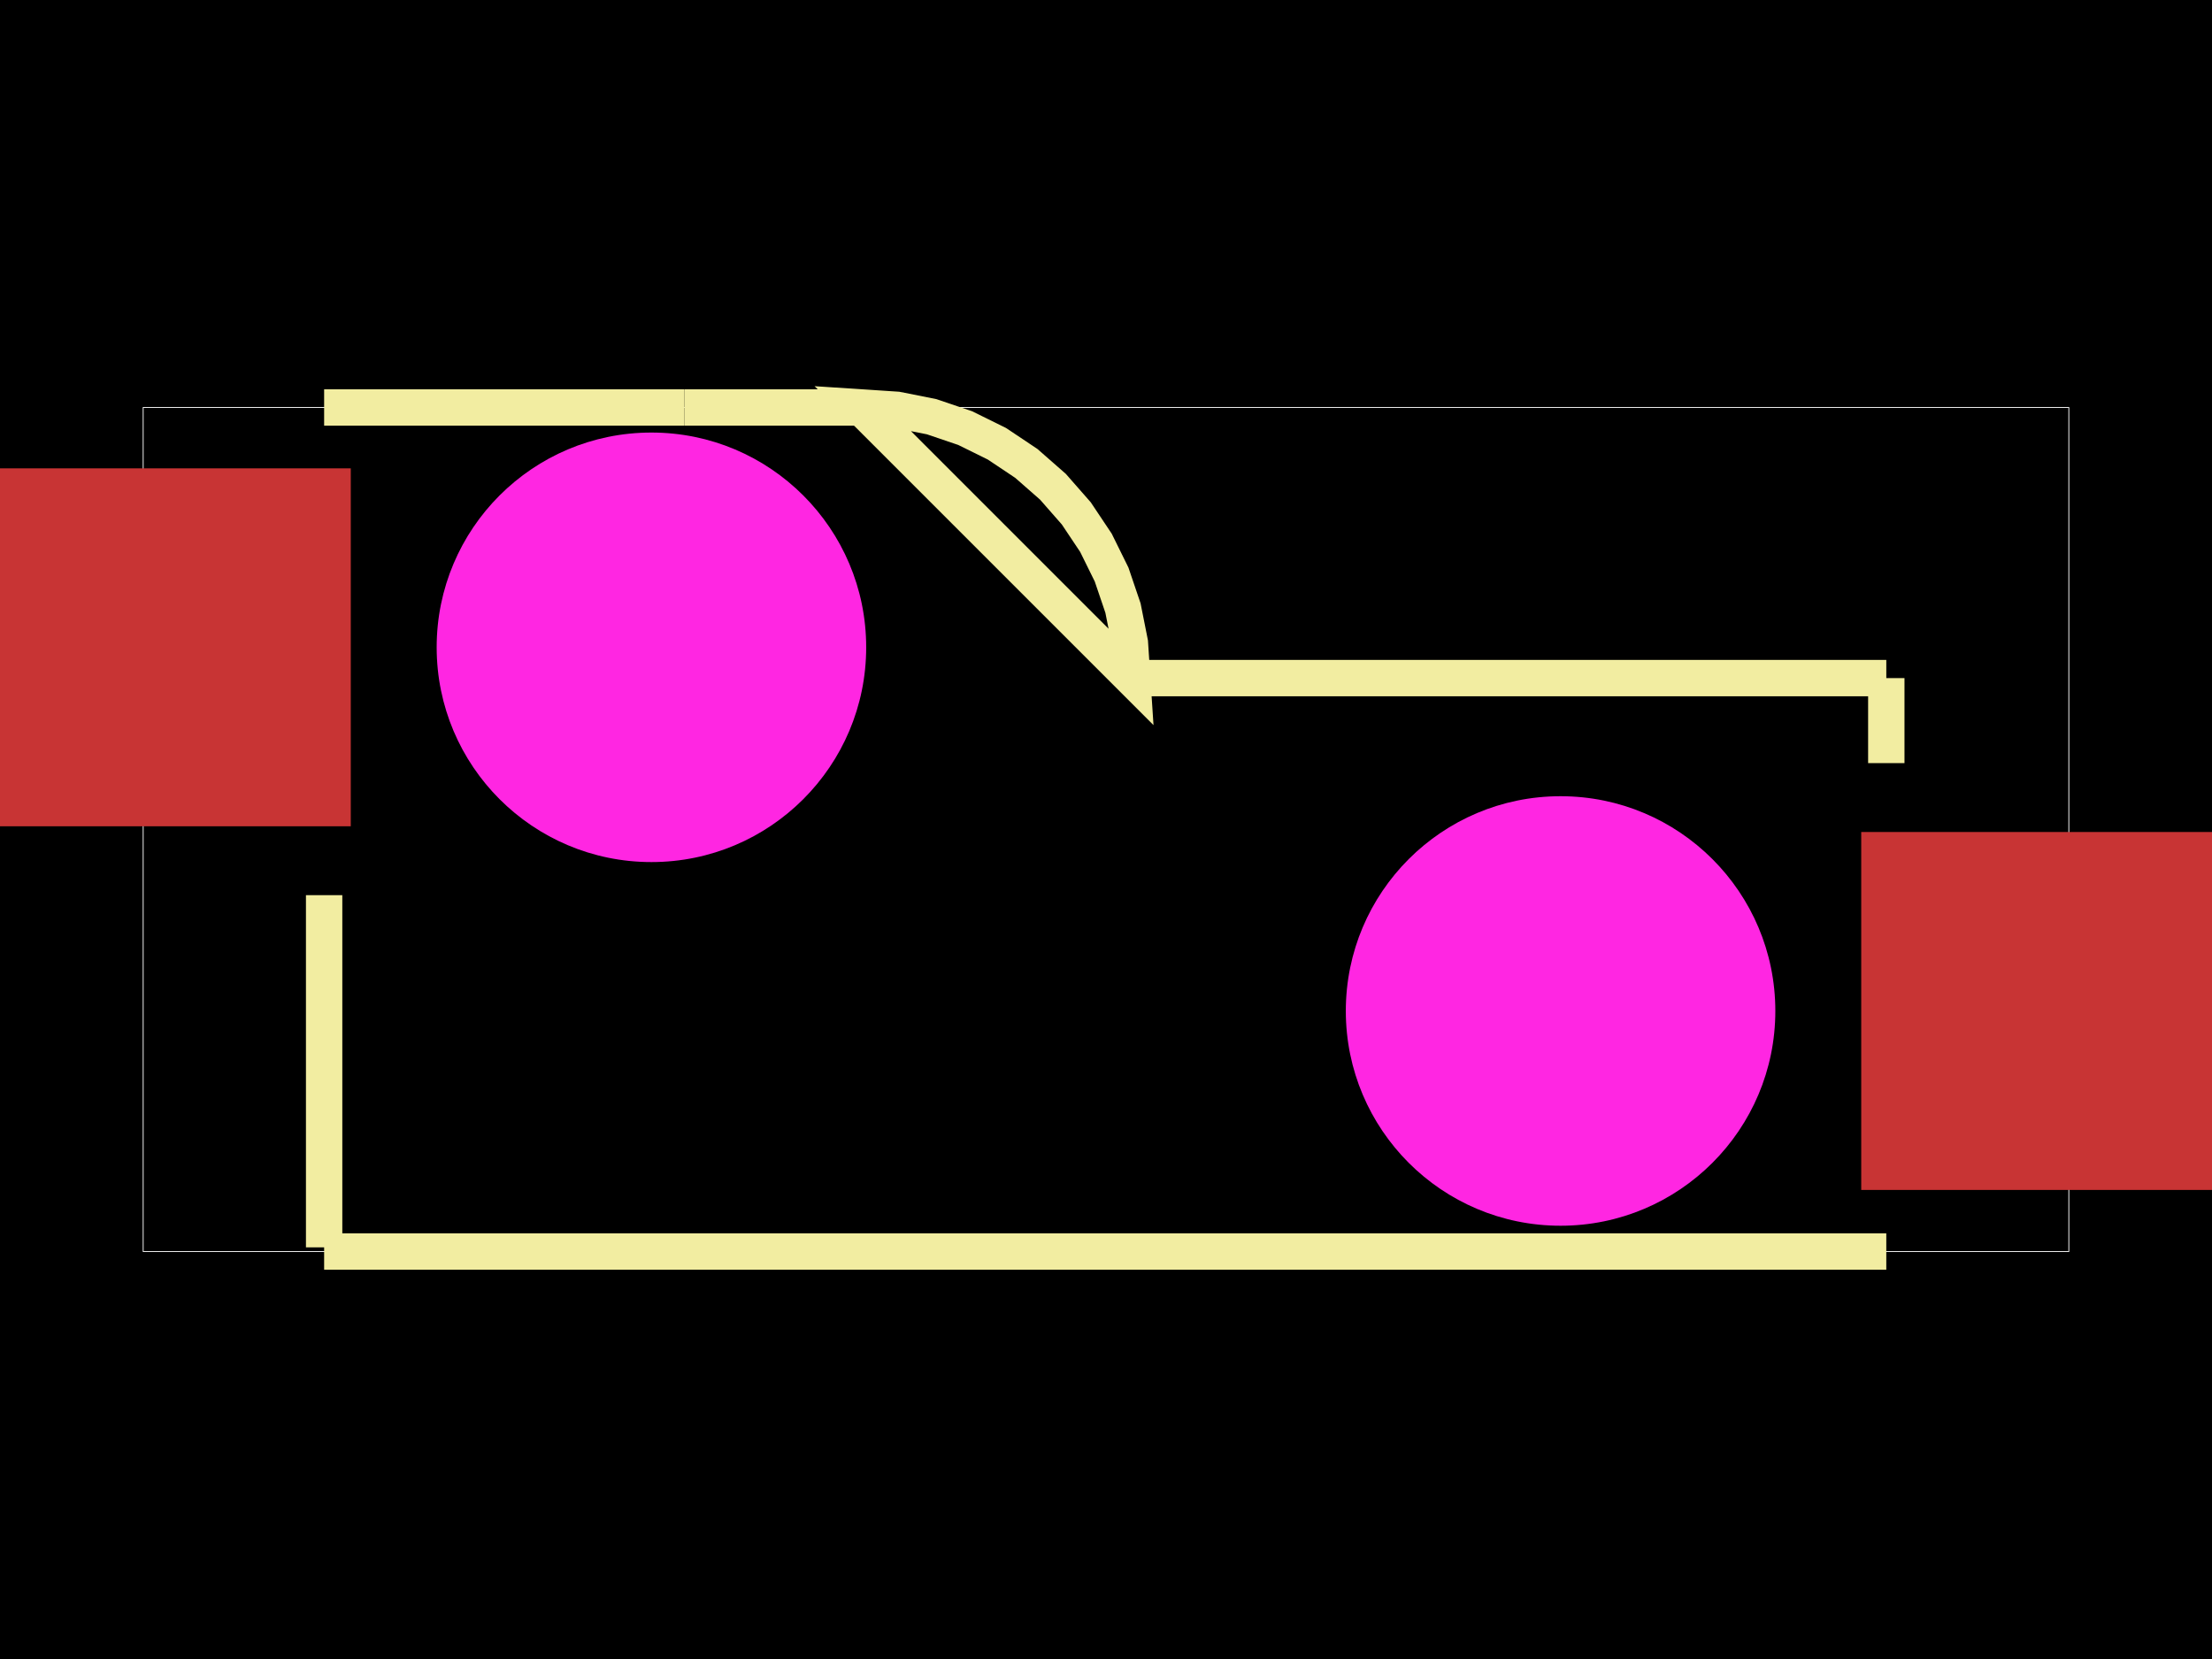
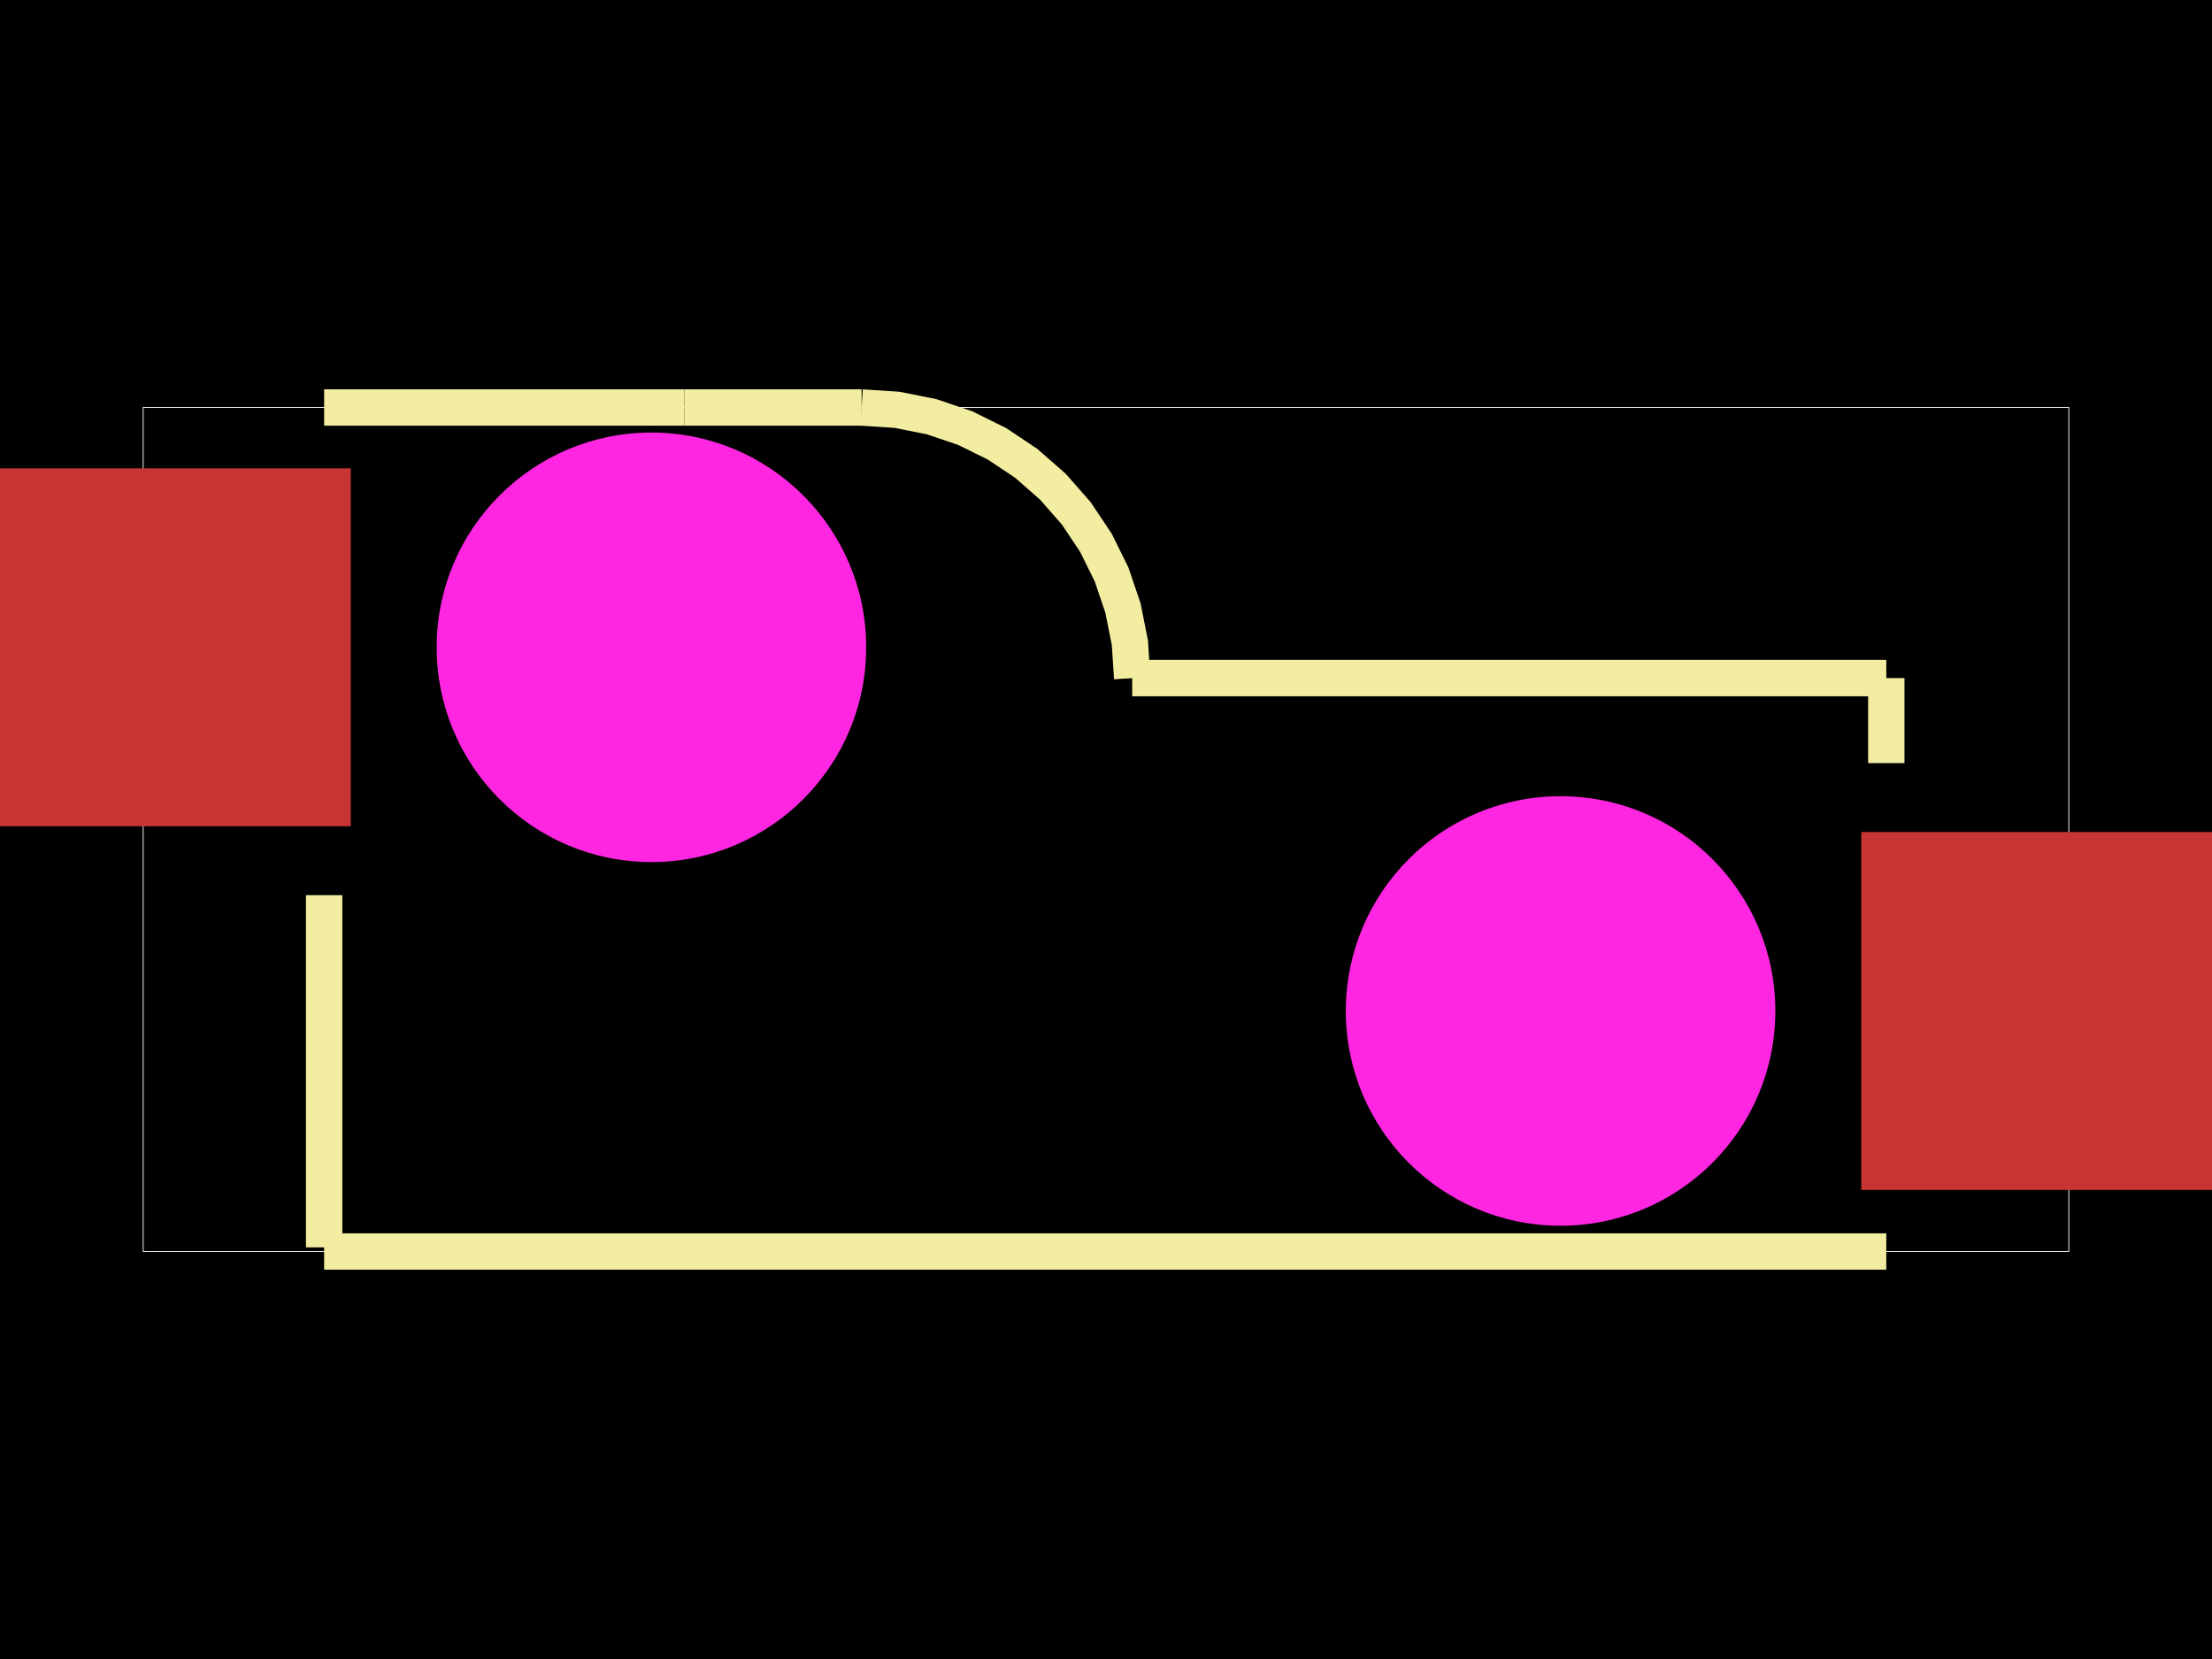
<svg xmlns="http://www.w3.org/2000/svg" width="800" height="600">
  <style>
              .boundary { fill: #000; }
              .pcb-board { fill: none; }
              .pcb-trace { fill: none; }
              .pcb-hole-outer { fill: rgb(200, 52, 52); }
              .pcb-hole-inner { fill: rgb(255, 38, 226); }
              .pcb-pad { }
              .pcb-boundary { fill: none; stroke: #fff; stroke-width: 0.3; }
              .pcb-silkscreen { fill: none; }
              .pcb-silkscreen-top { stroke: #f2eda1; }
              .pcb-silkscreen-bottom { stroke: #f2eda1; }
              .pcb-silkscreen-text { fill: #f2eda1; }
            </style>
  <rect class="boundary" x="0" y="0" width="800" height="600" />
  <rect class="pcb-boundary" x="51.781" y="147.376" width="696.439" height="305.247" />
  <g transform="translate(400, 299.8705) rotate(0) scale(1, -1)">
    <rect class="pcb-component" x="0" y="0" width="0" height="0" />
    <rect class="pcb-component-outline" x="0" y="0" width="0" height="0" />
  </g>
  <rect class="pcb-pad" fill="rgb(200, 52, 52)" x="673.138" y="300.906" width="150.163" height="129.451" />
  <rect class="pcb-pad" fill="rgb(200, 52, 52)" x="-23.301" y="169.384" width="150.163" height="129.451" />
-   <path class="pcb-silkscreen pcb-silkscreen-top" d="M 117.226 323.748 L 117.226 451.122 L 117.226 451.122 Z" stroke-width="13.152" data-pcb-component-id="pcb_component_1" data-pcb-silkscreen-path-id="pcb_silkscreen_path_7" />
-   <path class="pcb-silkscreen pcb-silkscreen-top" d="M 682.204 452.624 L 117.226 452.624 Z" stroke-width="13.152" data-pcb-component-id="pcb_component_1" data-pcb-silkscreen-path-id="pcb_silkscreen_path_8" />
-   <path class="pcb-silkscreen pcb-silkscreen-top" d="M 409.475 245.243 L 682.206 245.243 Z" stroke-width="13.152" data-pcb-component-id="pcb_component_1" data-pcb-silkscreen-path-id="pcb_silkscreen_path_9" />
-   <path class="pcb-silkscreen pcb-silkscreen-top" d="M 682.206 245.243 L 682.206 275.993 Z" stroke-width="13.152" data-pcb-component-id="pcb_component_1" data-pcb-silkscreen-path-id="pcb_silkscreen_path_10" />
-   <path class="pcb-silkscreen pcb-silkscreen-top" d="M 247.552 147.376 L 117.226 147.376 Z" stroke-width="13.152" data-pcb-component-id="pcb_component_1" data-pcb-silkscreen-path-id="pcb_silkscreen_path_11" />
-   <path class="pcb-silkscreen pcb-silkscreen-top" d="M 311.61 147.376 L 247.552 147.376 Z" stroke-width="13.152" data-pcb-component-id="pcb_component_1" data-pcb-silkscreen-path-id="pcb_silkscreen_path_12" />
-   <path class="pcb-silkscreen pcb-silkscreen-top" d="M 311.61 147.376 L 324.384 148.214 L 336.94 150.711 L 349.062 154.826 L 360.543 160.488 L 371.187 167.6 L 380.811 176.041 L 389.252 185.666 L 396.364 196.31 L 402.026 207.791 L 406.141 219.913 L 408.638 232.468 L 409.475 245.243 Z" stroke-width="13.152" data-pcb-component-id="pcb_component_1" data-pcb-silkscreen-path-id="pcb_silkscreen_arc_13" />
+   <path class="pcb-silkscreen pcb-silkscreen-top" d="M 117.226 323.748 L 117.226 451.122 L 117.226 451.122" stroke-width="13.152" data-pcb-component-id="pcb_component_1" data-pcb-silkscreen-path-id="pcb_silkscreen_path_7" />
+   <path class="pcb-silkscreen pcb-silkscreen-top" d="M 682.204 452.624 L 117.226 452.624" stroke-width="13.152" data-pcb-component-id="pcb_component_1" data-pcb-silkscreen-path-id="pcb_silkscreen_path_8" />
+   <path class="pcb-silkscreen pcb-silkscreen-top" d="M 409.475 245.243 L 682.206 245.243" stroke-width="13.152" data-pcb-component-id="pcb_component_1" data-pcb-silkscreen-path-id="pcb_silkscreen_path_9" />
+   <path class="pcb-silkscreen pcb-silkscreen-top" d="M 682.206 245.243 L 682.206 275.993" stroke-width="13.152" data-pcb-component-id="pcb_component_1" data-pcb-silkscreen-path-id="pcb_silkscreen_path_10" />
+   <path class="pcb-silkscreen pcb-silkscreen-top" d="M 247.552 147.376 L 117.226 147.376" stroke-width="13.152" data-pcb-component-id="pcb_component_1" data-pcb-silkscreen-path-id="pcb_silkscreen_path_11" />
+   <path class="pcb-silkscreen pcb-silkscreen-top" d="M 311.61 147.376 L 247.552 147.376" stroke-width="13.152" data-pcb-component-id="pcb_component_1" data-pcb-silkscreen-path-id="pcb_silkscreen_path_12" />
+   <path class="pcb-silkscreen pcb-silkscreen-top" d="M 311.61 147.376 L 324.384 148.214 L 336.94 150.711 L 349.062 154.826 L 360.543 160.488 L 371.187 167.6 L 380.811 176.041 L 389.252 185.666 L 396.364 196.31 L 402.026 207.791 L 406.141 219.913 L 408.638 232.468 L 409.475 245.243" stroke-width="13.152" data-pcb-component-id="pcb_component_1" data-pcb-silkscreen-path-id="pcb_silkscreen_arc_13" />
  <circle class="pcb-hole" cx="564.403" cy="365.632" r="77.671" fill="#FF26E2" />
  <circle class="pcb-hole" cx="235.597" cy="234.109" r="77.671" fill="#FF26E2" />
</svg>
